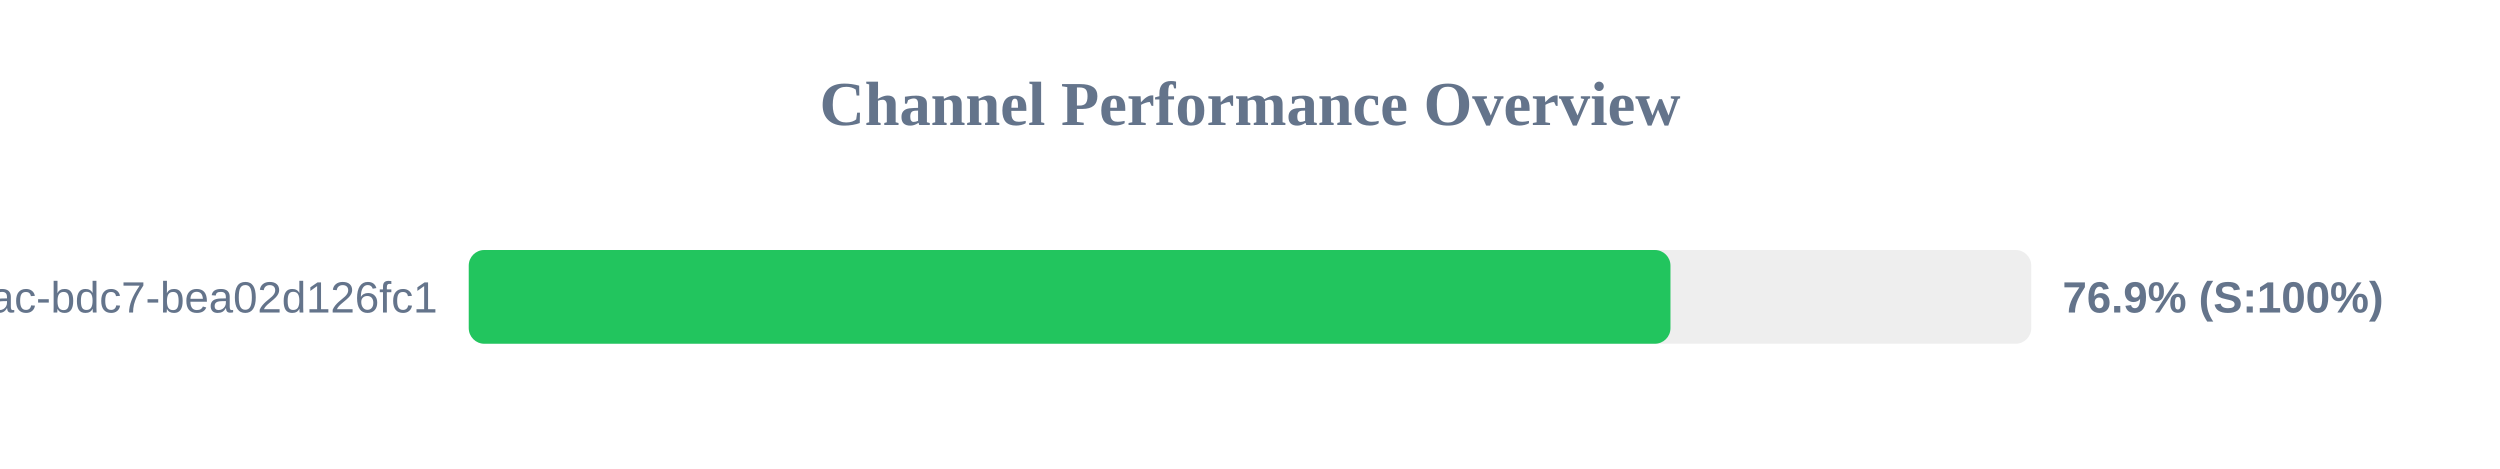
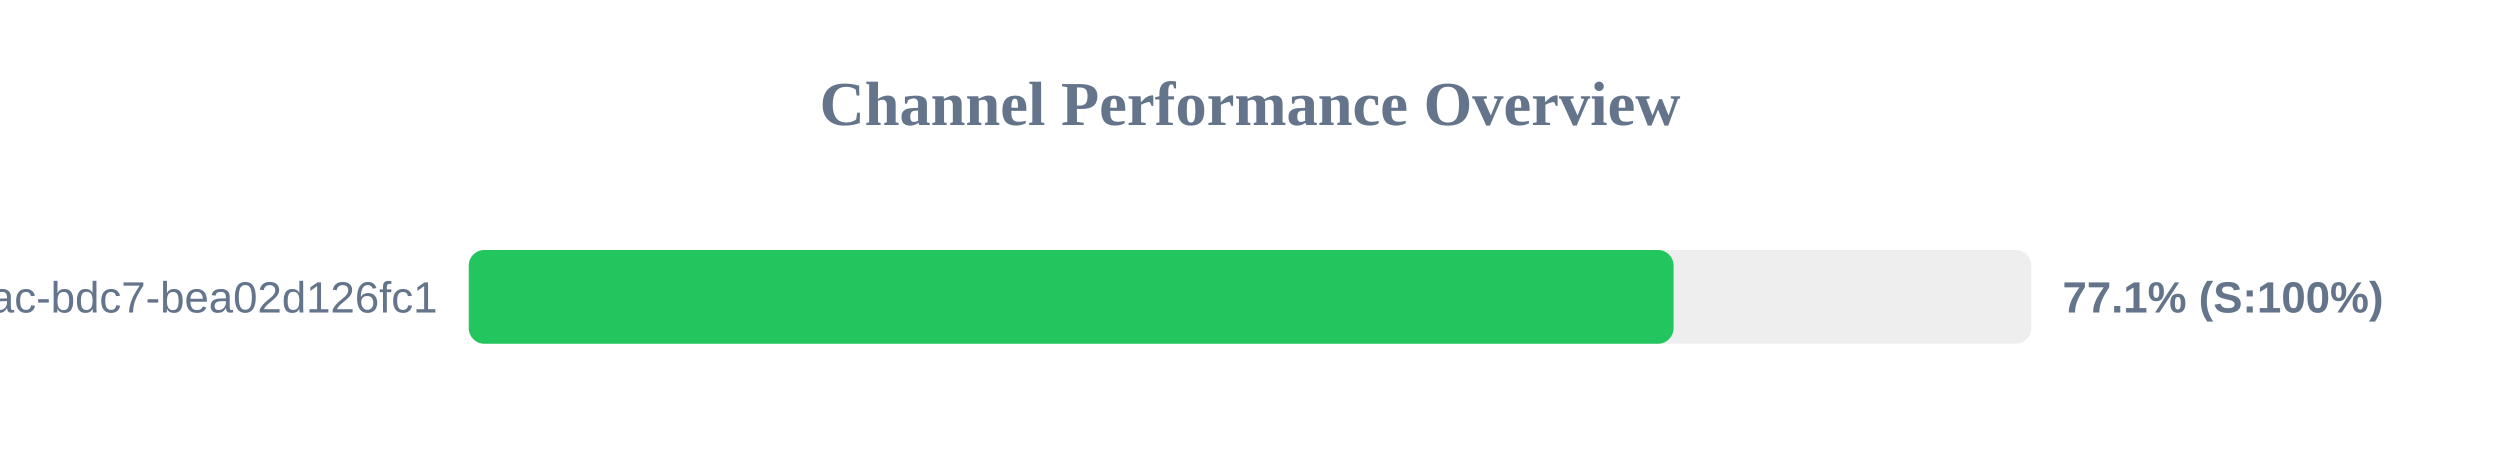
<svg xmlns="http://www.w3.org/2000/svg" width="800" height="150" version="1.1">
  <style>
        .row { font: 14px Arial; fill: #64748b; }
        .score { font: bold 14px Arial; fill: #64748b; }
    </style>
  <text x="400" y="40" text-anchor="middle" font-size="20px" font-weight="bold" fill="#64748b">Channel Performance Overview</text>
  <rect x="150" y="80" width="500" height="30" fill="#eee" rx="5" />
-   <rect x="150" y="80" width="384.55" height="30" fill="#22c55e" rx="5" />
+   <rect x="150" y="80" width="385.55" height="30" fill="#22c55e" rx="5" />
  <text x="140" y="100" text-anchor="end" class="row">?uuid=e31ad3e6-e341-42ac-bdc7-bea02d126fc1</text>
-   <text x="660" y="100" text-anchor="start" class="score">76.9% (S:100%)</text>
+   <text x="660" y="100" text-anchor="start" class="score">77.1% (S:100%)</text>
</svg>
